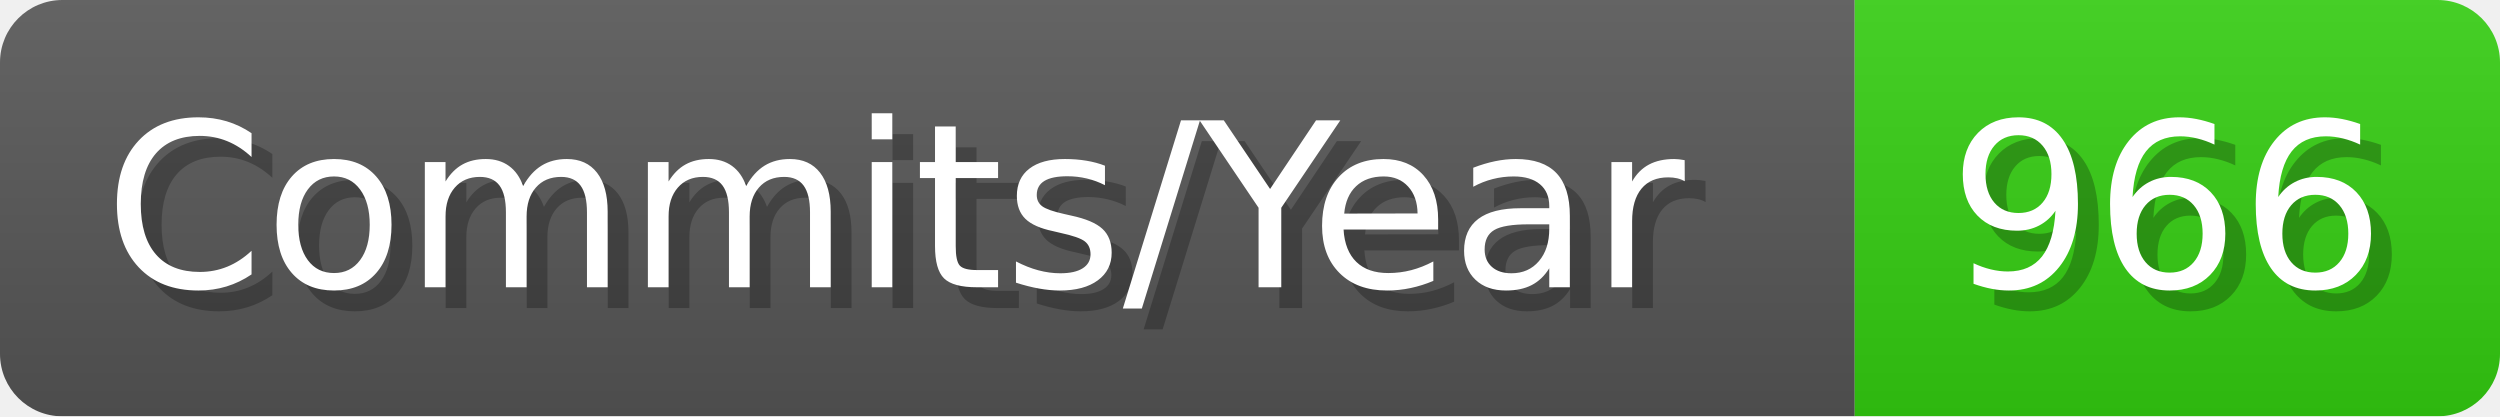
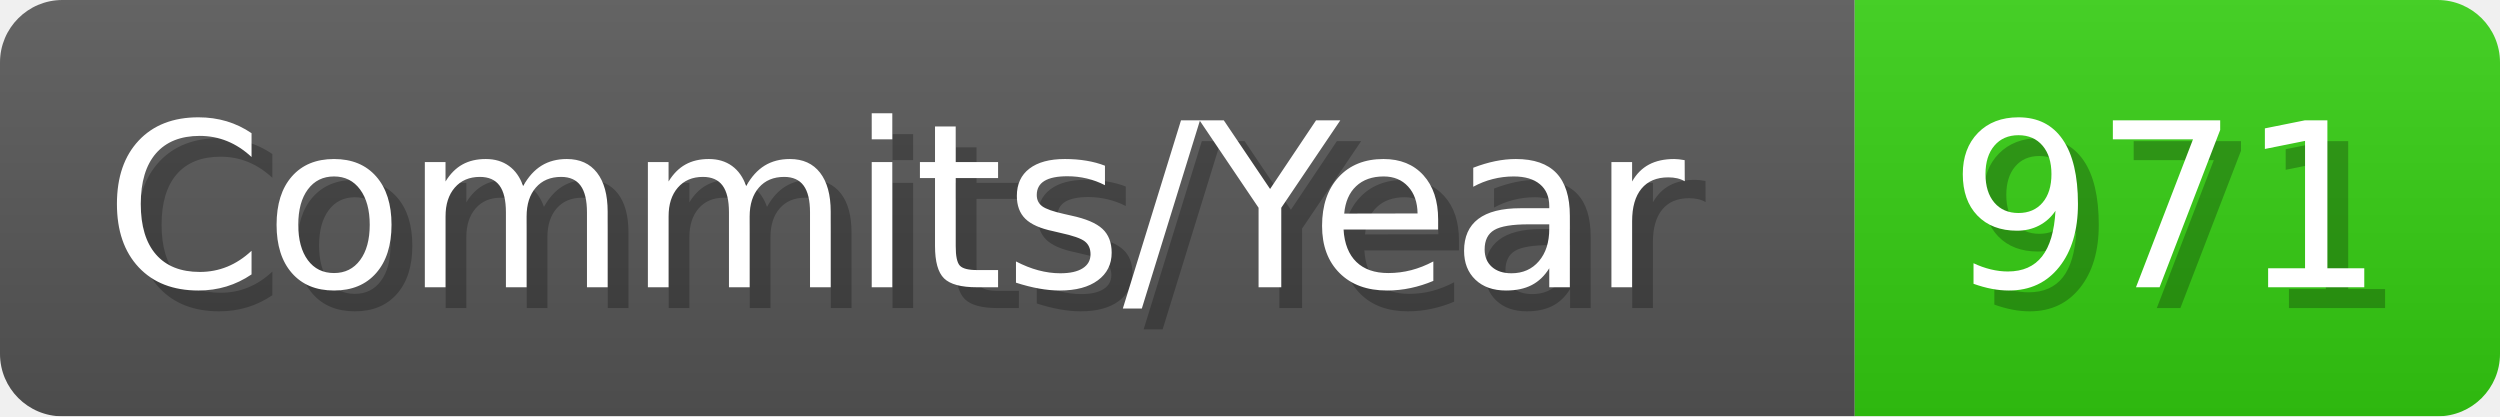
- <svg xmlns="http://www.w3.org/2000/svg" width="120.1" height="20" viewBox="0 0 1201 200" role="img" aria-label="Commits/Year: 966">
+ <svg xmlns="http://www.w3.org/2000/svg" width="120.1" height="20" viewBox="0 0 1201 200" role="img" aria-label="Commits/Year: 971">
  <linearGradient id="aUPdi" x2="0" y2="100%">
    <stop offset="0" stop-opacity=".1" stop-color="#EEE" />
    <stop offset="1" stop-opacity=".1" />
  </linearGradient>
  <mask id="WfAiQ">
    <rect width="1201" height="200" rx="30" fill="#FFF" />
  </mask>
  <g mask="url(#WfAiQ)">
    <rect width="891" height="200" fill="#555" />
    <rect width="310" height="200" fill="#3C1" x="891" />
    <rect width="1201" height="200" fill="url(#aUPdi)" />
  </g>
  <g aria-hidden="true" fill="#fff" text-anchor="start" font-family="Verdana,DejaVu Sans,sans-serif" font-size="110">
    <text x="60" y="148" textLength="791" fill="#000" opacity="0.25">Commits/Year</text>
    <text x="50" y="138" textLength="791">Commits/Year</text>
-     <text x="946" y="148" textLength="210" fill="#000" opacity="0.25">966</text>
-     <text x="936" y="138" textLength="210">966</text>
+     <text x="946" y="148" textLength="210" fill="#000" opacity="0.25">971</text>
+     <text x="936" y="138" textLength="210">971</text>
  </g>
</svg>
